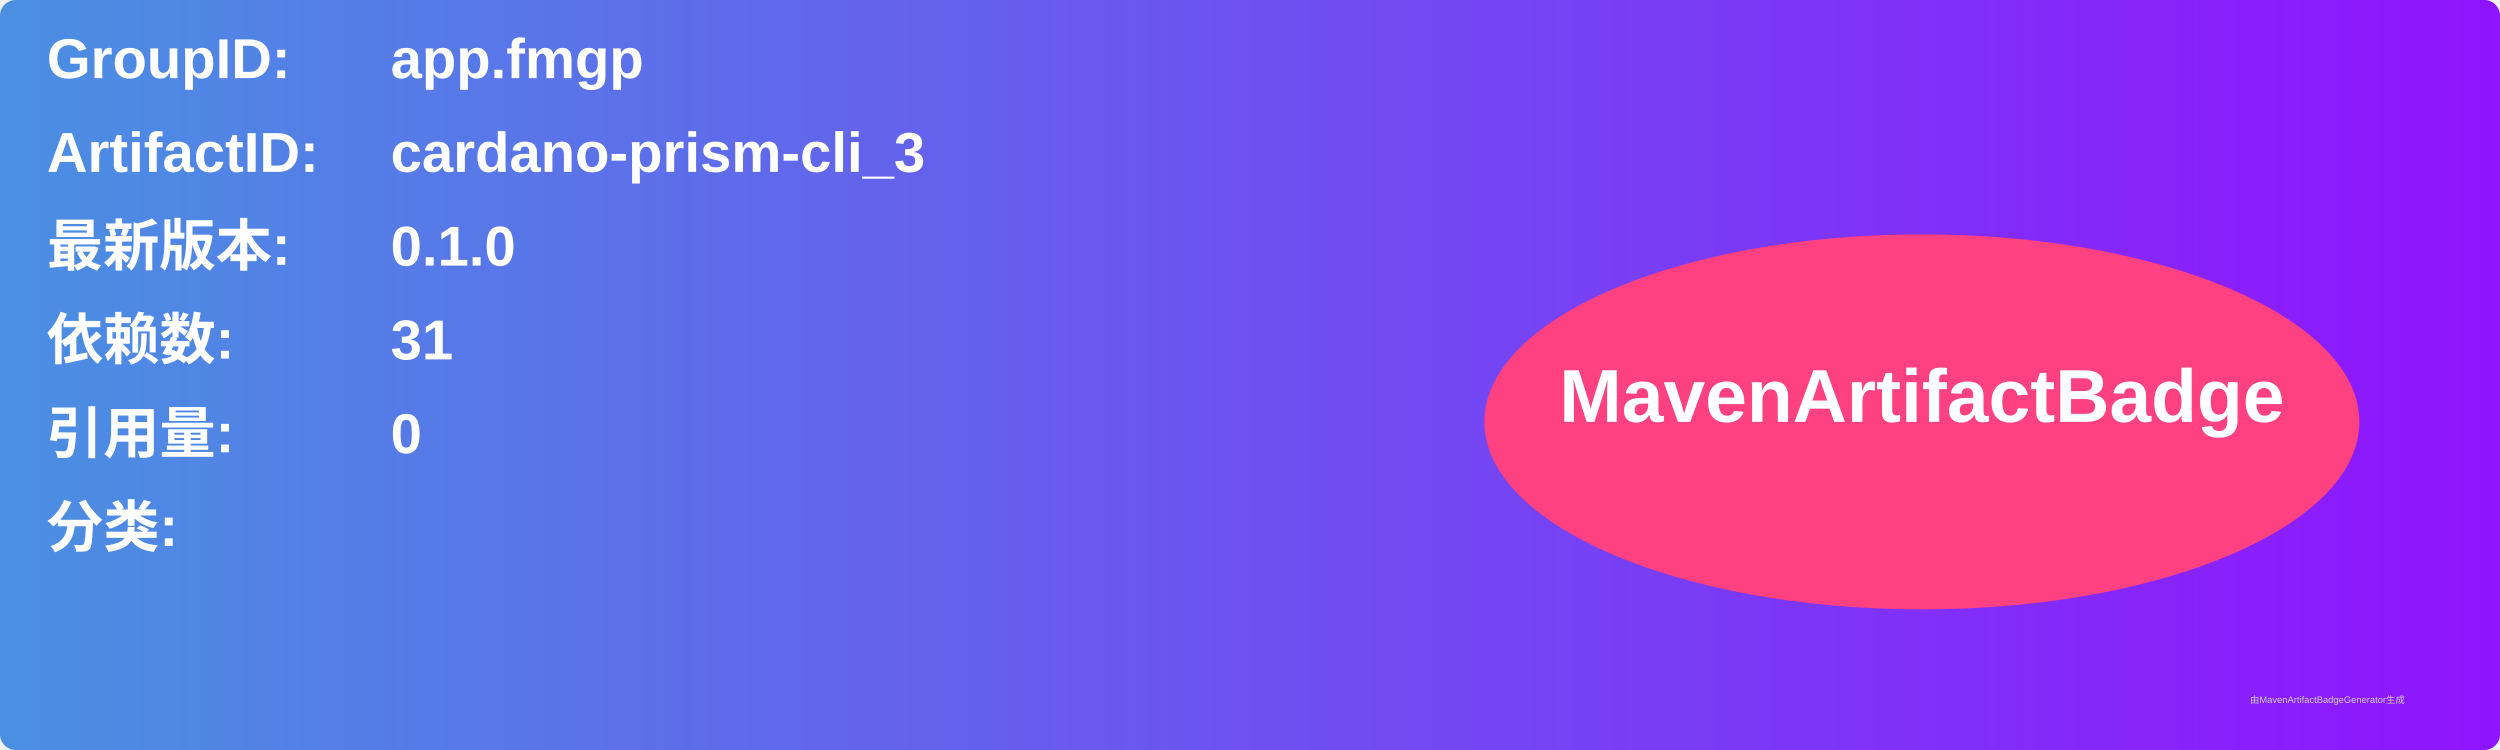
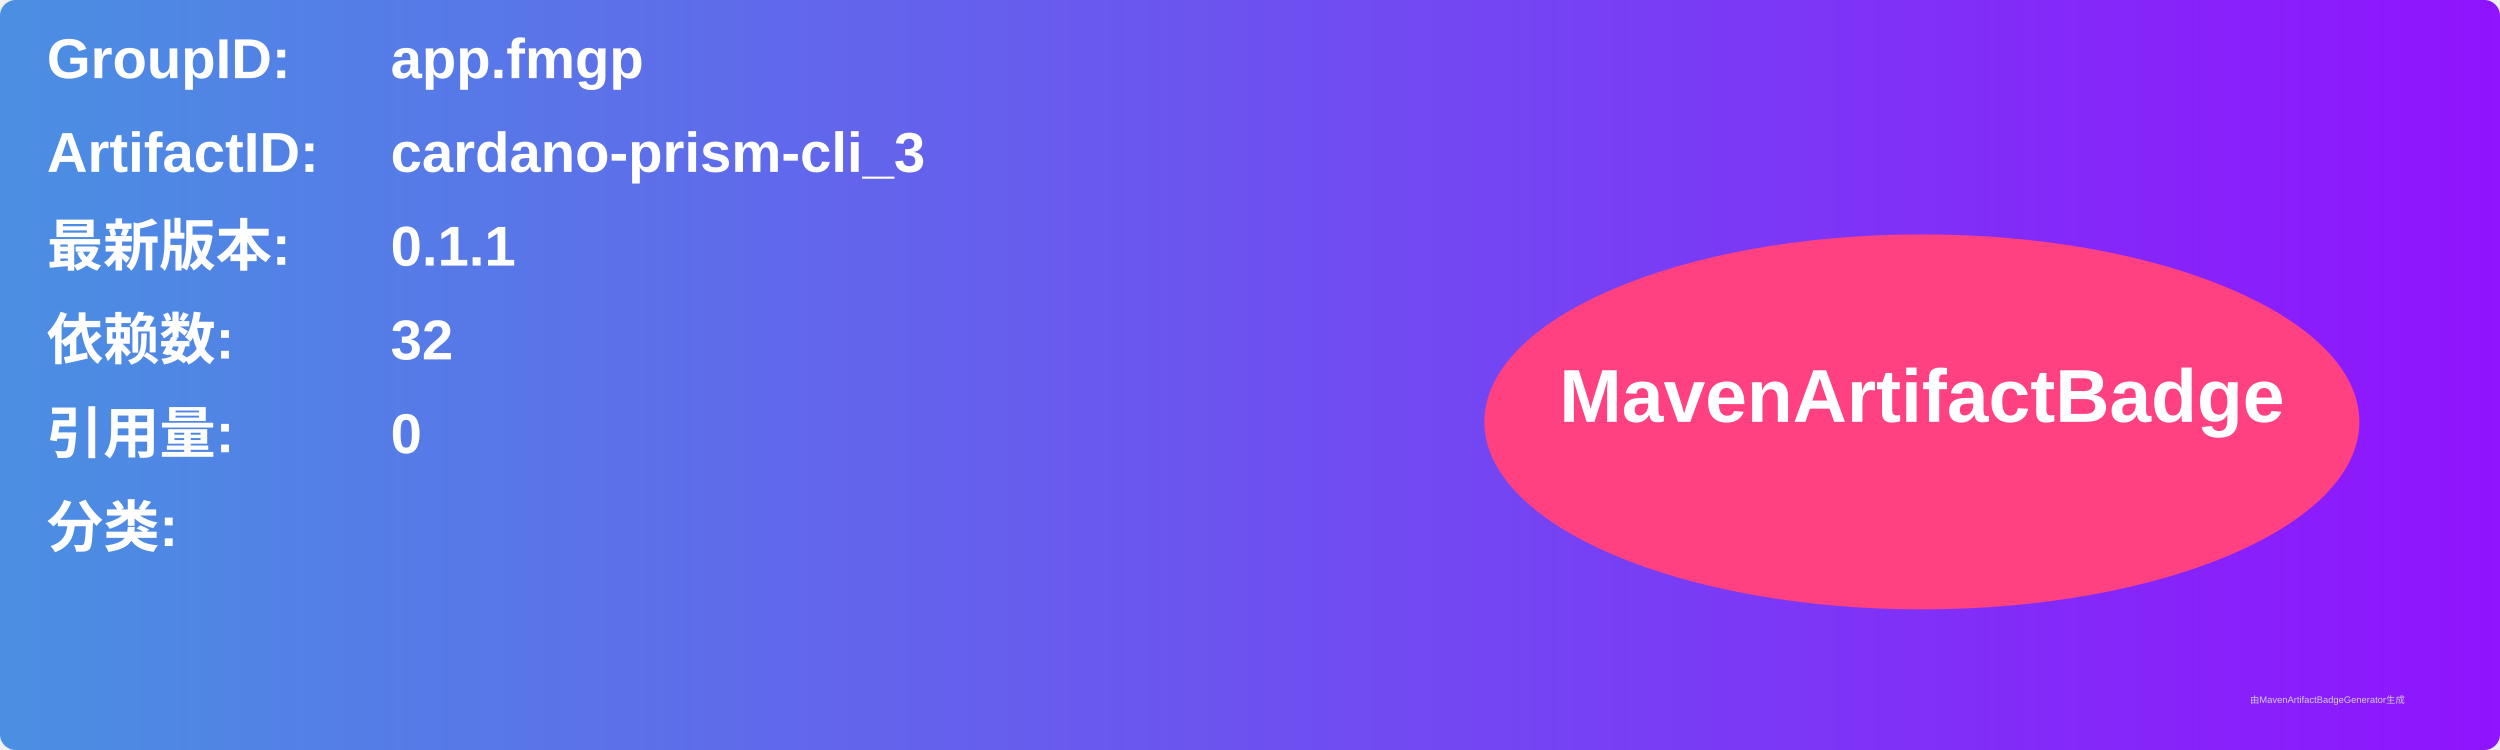
<svg xmlns="http://www.w3.org/2000/svg" width="800" height="240" viewBox="0 0 800 240">
  <linearGradient id="grad" x1="0%" y1="0%" x2="100%" y2="0%">
    <stop offset="0%" stop-color="#4a90e2" />
    <stop offset="100%" stop-color="#9013fe" />
  </linearGradient>
  <rect width="100%" height="100%" rx="5" ry="5" fill="url(#grad)" />
  <g transform="translate(15, 15)">
    <text x="0" y="10" font-family="Arial" font-size="18" fill="white" font-weight="bold" width="260">GroupID:</text>
    <text x="110" y="10" font-family="Arial" font-size="18" fill="white" font-weight="bold" width="460">app.fmgp</text>
    <text x="0" y="40" font-family="Arial" font-size="18" fill="white" font-weight="bold" width="260">ArtifactID:</text>
    <text x="110" y="40" font-family="Arial" font-size="18" fill="white" font-weight="bold" width="460">cardano-prism-cli_3</text>
    <text x="0" y="70" font-family="Arial" font-size="18" fill="white" font-weight="bold">最新版本:</text>
    <text x="110" y="70" font-family="Arial" font-size="18" fill="white" font-weight="bold">
-       <tspan font-weight="bold">0.1.0</tspan>
+       <tspan font-weight="bold">0.1.1</tspan>
    </text>
    <text x="0" y="100" font-family="Arial" font-size="18" fill="white" font-weight="bold">依赖数: </text>
    <text x="110" y="100" font-family="Arial" font-size="18" fill="white">
-       <tspan font-weight="bold">31</tspan>
+       <tspan font-weight="bold">32</tspan>
    </text>
    <text x="0" y="130" font-family="Arial" font-size="18" fill="white" font-weight="bold">引用量: </text>
    <text x="110" y="130" font-family="Arial" font-size="18" fill="white">
      <tspan font-weight="bold">0</tspan>
    </text>
    <text x="0" y="160" font-family="Arial" font-size="18" fill="white" font-weight="bold">分类:</text>
    <text x="10" y="190" font-family="Arial" font-size="10" fill="white">
      <tspan font-weight="bold" />
    </text>
    <ellipse cx="600" cy="120" rx="140" ry="60" fill="#ff4081" />
    <text x="600" y="120" text-anchor="middle" font-family="Arial" font-size="24" fill="white" font-weight="bold">MavenArtifactBadge</text>
  </g>
  <text x="720" y="225" font-family="Arial" font-size="3" fill="#d0d0d0">由MavenArtifactBadgeGenerator生成</text>
</svg>
